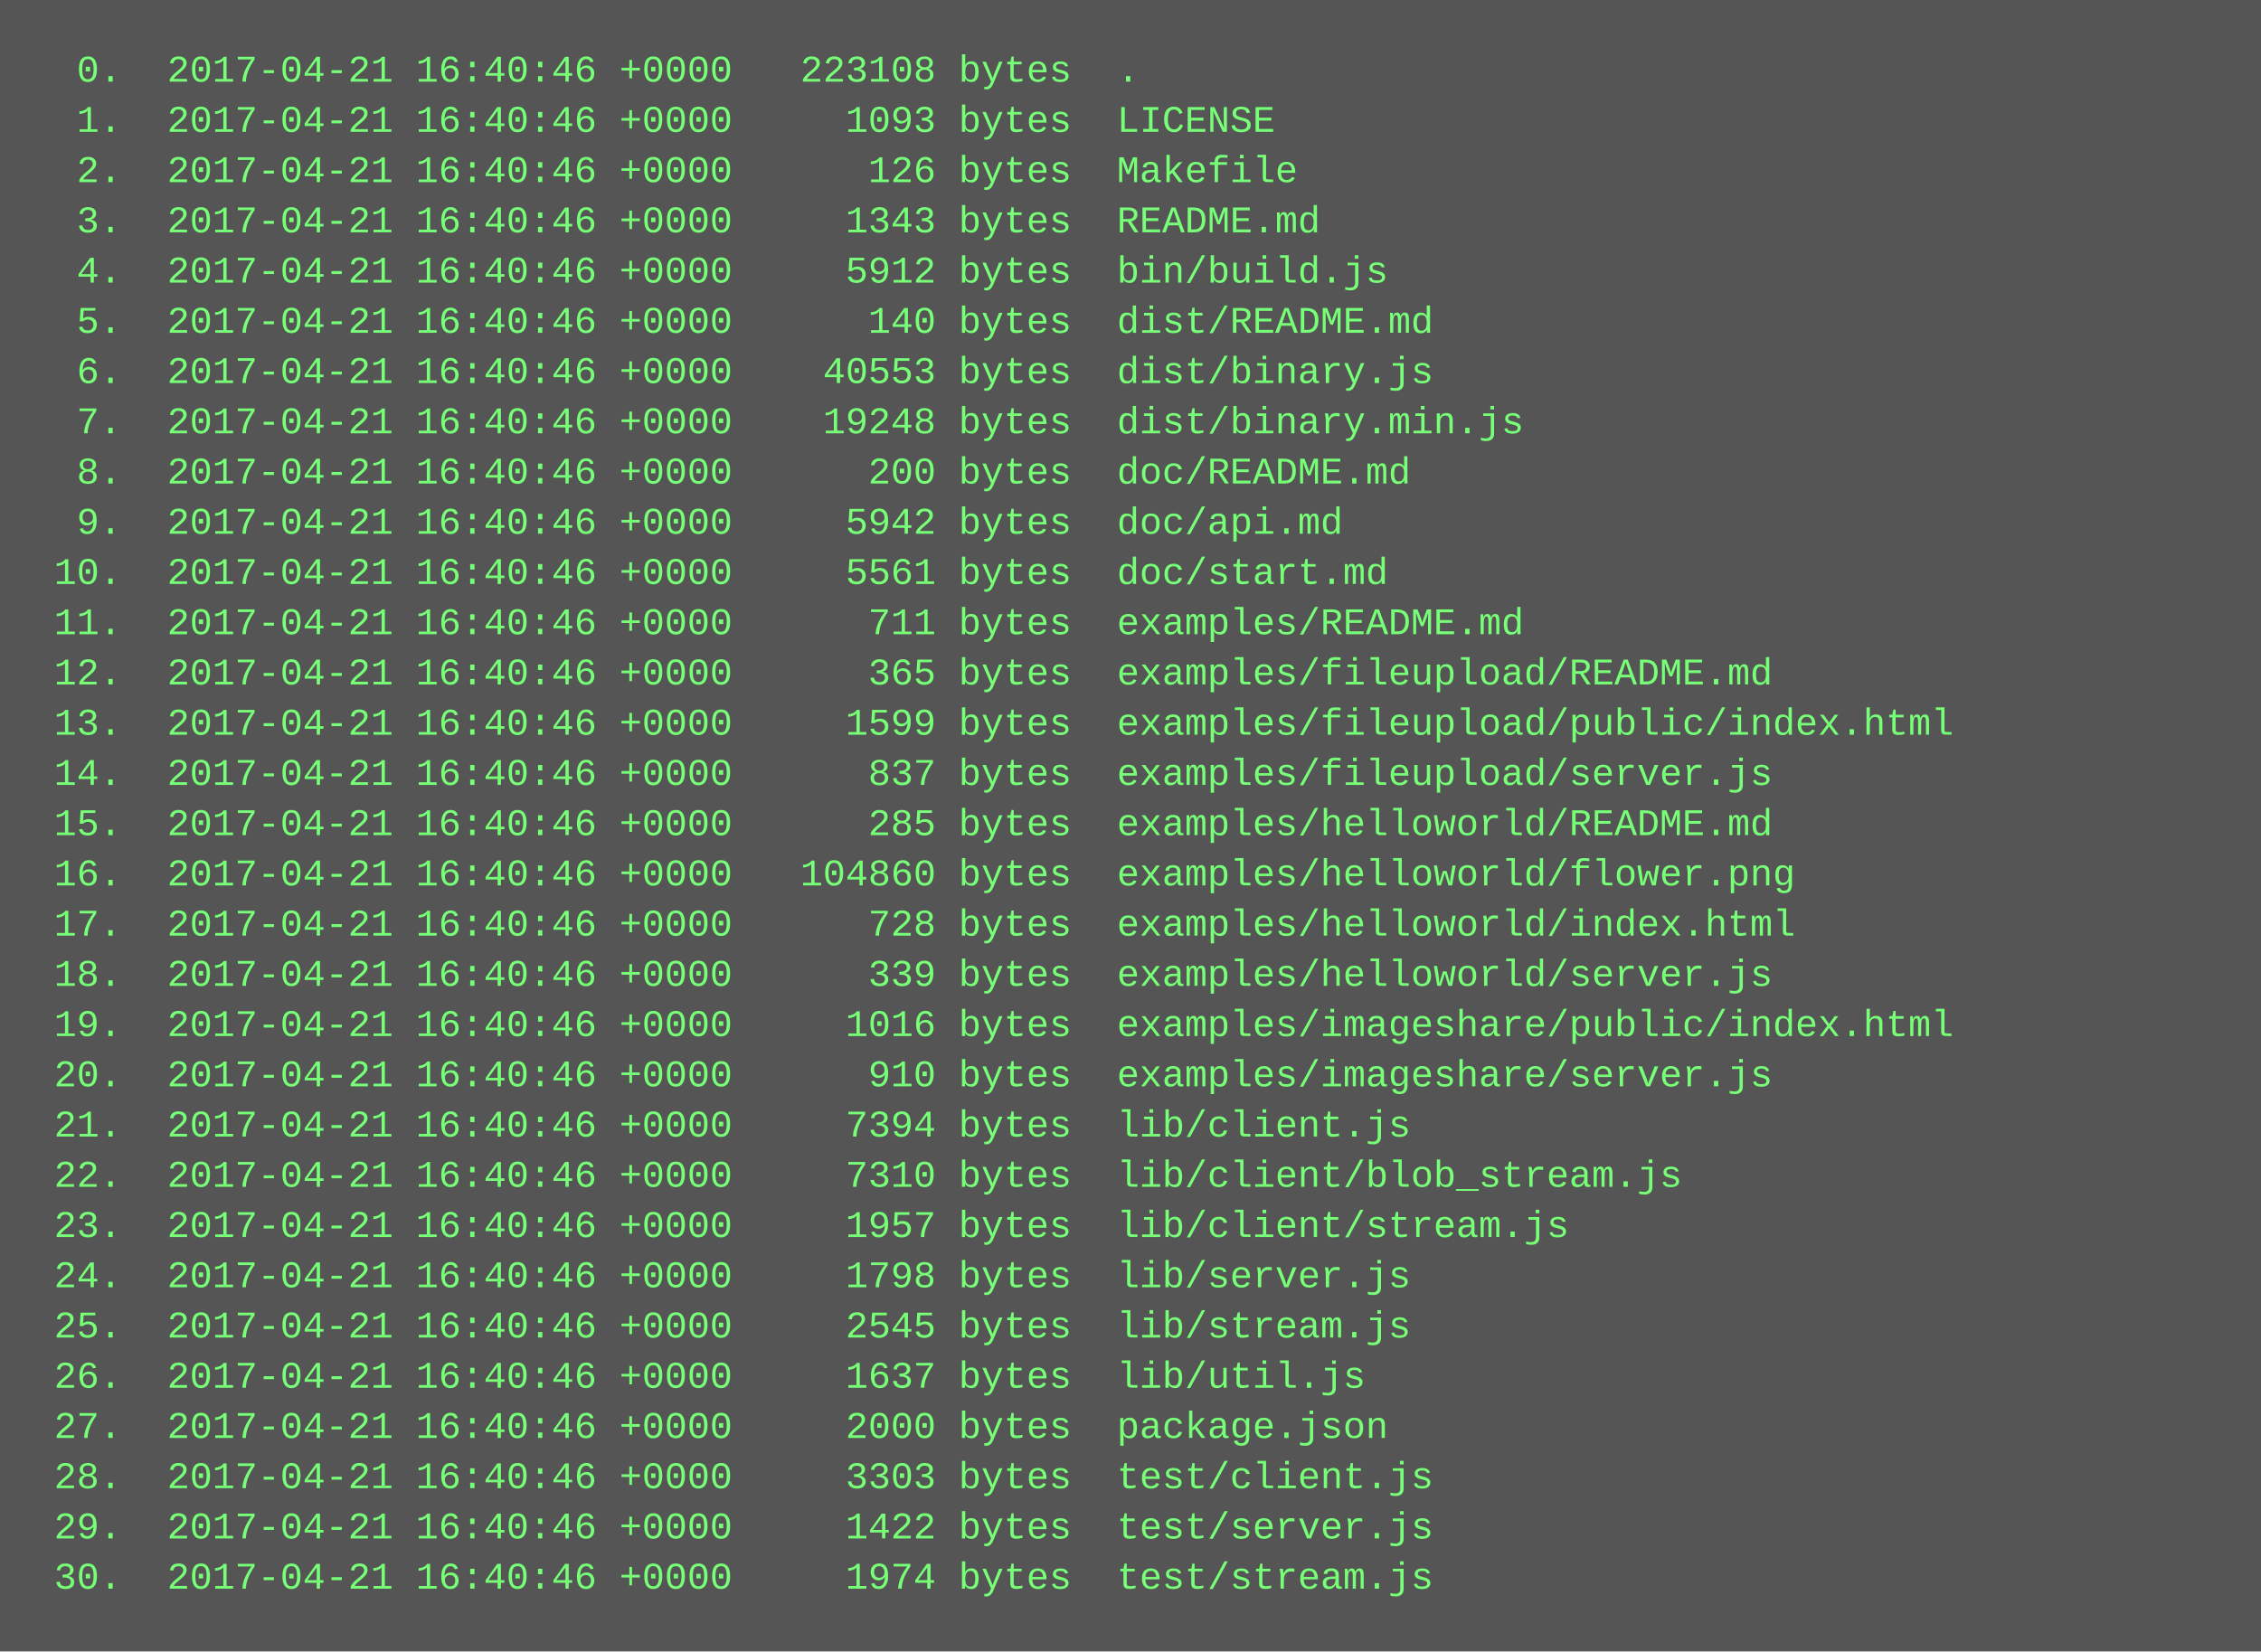
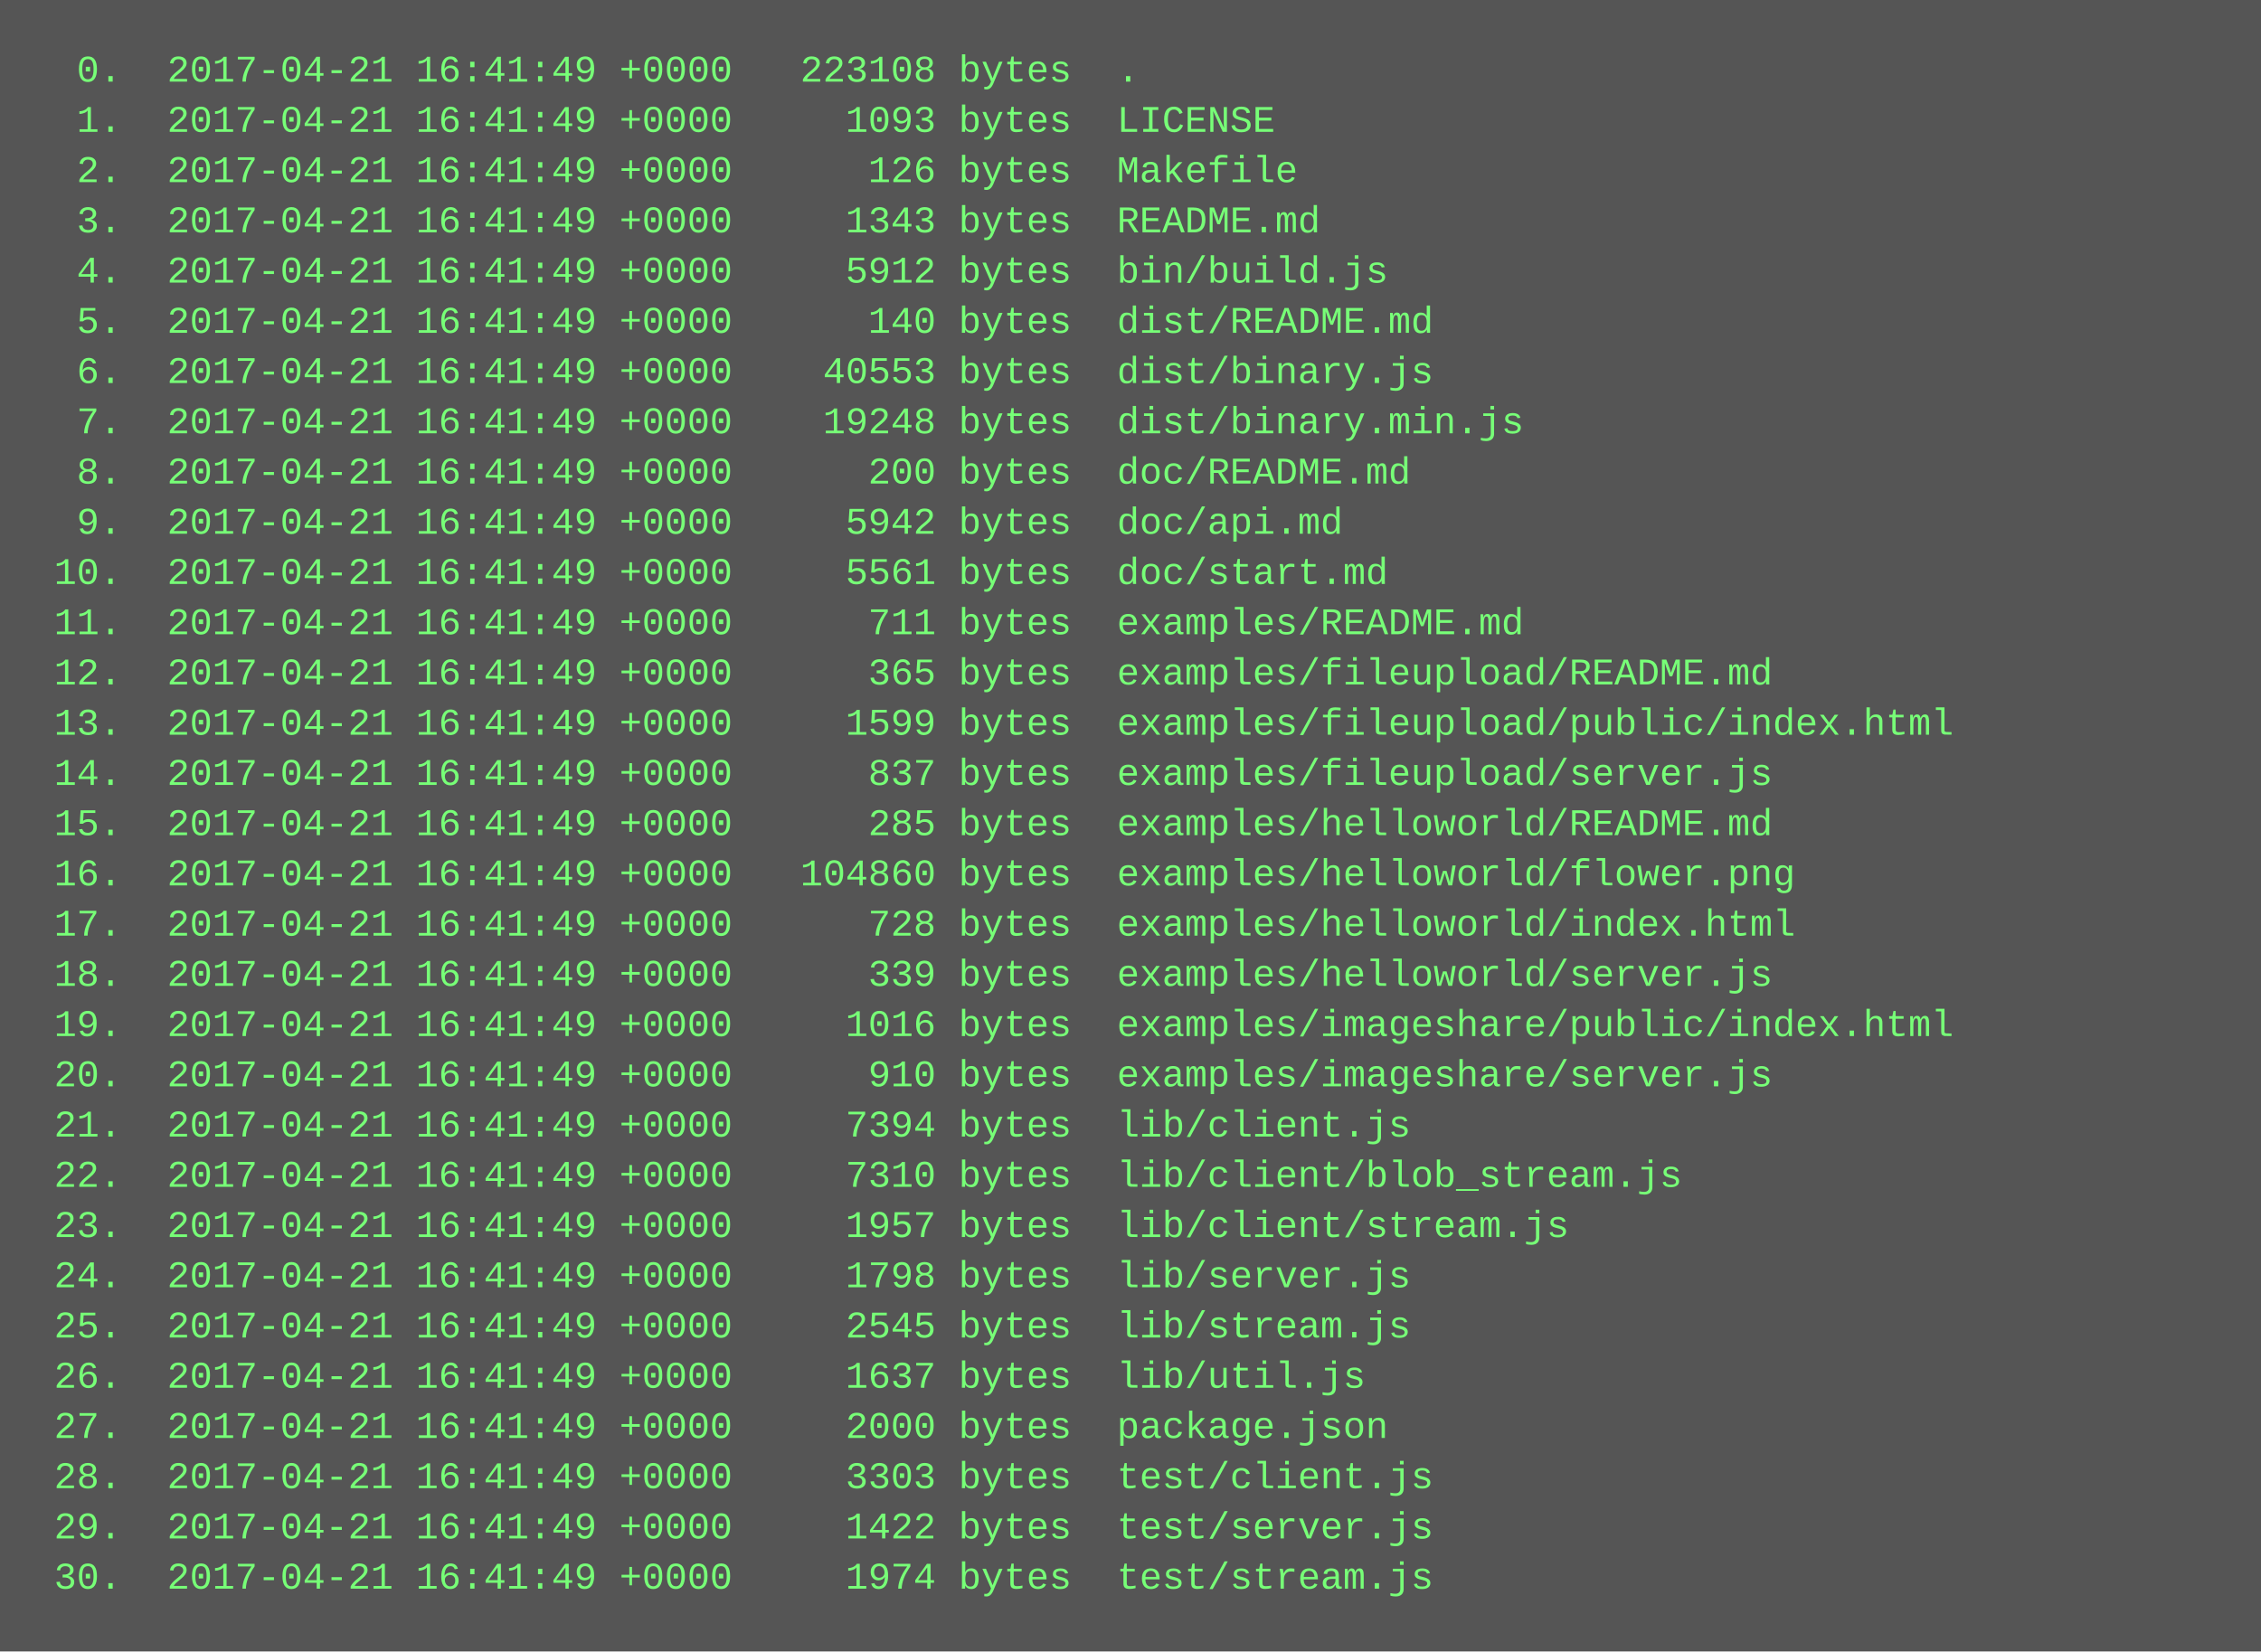
<svg xmlns="http://www.w3.org/2000/svg" height="526" width="720">
  <rect height="526" fill="#555" width="720" />
  <text fill="#7f7" font-family="Courier New" font-size="12" xml:space="preserve">
-     <tspan x="10" y="26">  0.  2017-04-21 16:40:46 +0000   223108 bytes  .</tspan>
-     <tspan x="10" y="42">  1.  2017-04-21 16:40:46 +0000     1093 bytes  LICENSE</tspan>
-     <tspan x="10" y="58">  2.  2017-04-21 16:40:46 +0000      126 bytes  Makefile</tspan>
-     <tspan x="10" y="74">  3.  2017-04-21 16:40:46 +0000     1343 bytes  README.md</tspan>
-     <tspan x="10" y="90">  4.  2017-04-21 16:40:46 +0000     5912 bytes  bin/build.js</tspan>
-     <tspan x="10" y="106">  5.  2017-04-21 16:40:46 +0000      140 bytes  dist/README.md</tspan>
-     <tspan x="10" y="122">  6.  2017-04-21 16:40:46 +0000    40553 bytes  dist/binary.js</tspan>
-     <tspan x="10" y="138">  7.  2017-04-21 16:40:46 +0000    19248 bytes  dist/binary.min.js</tspan>
-     <tspan x="10" y="154">  8.  2017-04-21 16:40:46 +0000      200 bytes  doc/README.md</tspan>
-     <tspan x="10" y="170">  9.  2017-04-21 16:40:46 +0000     5942 bytes  doc/api.md</tspan>
-     <tspan x="10" y="186"> 10.  2017-04-21 16:40:46 +0000     5561 bytes  doc/start.md</tspan>
-     <tspan x="10" y="202"> 11.  2017-04-21 16:40:46 +0000      711 bytes  examples/README.md</tspan>
-     <tspan x="10" y="218"> 12.  2017-04-21 16:40:46 +0000      365 bytes  examples/fileupload/README.md</tspan>
-     <tspan x="10" y="234"> 13.  2017-04-21 16:40:46 +0000     1599 bytes  examples/fileupload/public/index.html</tspan>
-     <tspan x="10" y="250"> 14.  2017-04-21 16:40:46 +0000      837 bytes  examples/fileupload/server.js</tspan>
-     <tspan x="10" y="266"> 15.  2017-04-21 16:40:46 +0000      285 bytes  examples/helloworld/README.md</tspan>
-     <tspan x="10" y="282"> 16.  2017-04-21 16:40:46 +0000   104860 bytes  examples/helloworld/flower.png</tspan>
-     <tspan x="10" y="298"> 17.  2017-04-21 16:40:46 +0000      728 bytes  examples/helloworld/index.html</tspan>
-     <tspan x="10" y="314"> 18.  2017-04-21 16:40:46 +0000      339 bytes  examples/helloworld/server.js</tspan>
-     <tspan x="10" y="330"> 19.  2017-04-21 16:40:46 +0000     1016 bytes  examples/imageshare/public/index.html</tspan>
-     <tspan x="10" y="346"> 20.  2017-04-21 16:40:46 +0000      910 bytes  examples/imageshare/server.js</tspan>
-     <tspan x="10" y="362"> 21.  2017-04-21 16:40:46 +0000     7394 bytes  lib/client.js</tspan>
-     <tspan x="10" y="378"> 22.  2017-04-21 16:40:46 +0000     7310 bytes  lib/client/blob_stream.js</tspan>
-     <tspan x="10" y="394"> 23.  2017-04-21 16:40:46 +0000     1957 bytes  lib/client/stream.js</tspan>
-     <tspan x="10" y="410"> 24.  2017-04-21 16:40:46 +0000     1798 bytes  lib/server.js</tspan>
-     <tspan x="10" y="426"> 25.  2017-04-21 16:40:46 +0000     2545 bytes  lib/stream.js</tspan>
-     <tspan x="10" y="442"> 26.  2017-04-21 16:40:46 +0000     1637 bytes  lib/util.js</tspan>
-     <tspan x="10" y="458"> 27.  2017-04-21 16:40:46 +0000     2000 bytes  package.json</tspan>
-     <tspan x="10" y="474"> 28.  2017-04-21 16:40:46 +0000     3303 bytes  test/client.js</tspan>
-     <tspan x="10" y="490"> 29.  2017-04-21 16:40:46 +0000     1422 bytes  test/server.js</tspan>
-     <tspan x="10" y="506"> 30.  2017-04-21 16:40:46 +0000     1974 bytes  test/stream.js</tspan>
+     <tspan x="10" y="26">  0.  2017-04-21 16:41:49 +0000   223108 bytes  .</tspan>
+     <tspan x="10" y="42">  1.  2017-04-21 16:41:49 +0000     1093 bytes  LICENSE</tspan>
+     <tspan x="10" y="58">  2.  2017-04-21 16:41:49 +0000      126 bytes  Makefile</tspan>
+     <tspan x="10" y="74">  3.  2017-04-21 16:41:49 +0000     1343 bytes  README.md</tspan>
+     <tspan x="10" y="90">  4.  2017-04-21 16:41:49 +0000     5912 bytes  bin/build.js</tspan>
+     <tspan x="10" y="106">  5.  2017-04-21 16:41:49 +0000      140 bytes  dist/README.md</tspan>
+     <tspan x="10" y="122">  6.  2017-04-21 16:41:49 +0000    40553 bytes  dist/binary.js</tspan>
+     <tspan x="10" y="138">  7.  2017-04-21 16:41:49 +0000    19248 bytes  dist/binary.min.js</tspan>
+     <tspan x="10" y="154">  8.  2017-04-21 16:41:49 +0000      200 bytes  doc/README.md</tspan>
+     <tspan x="10" y="170">  9.  2017-04-21 16:41:49 +0000     5942 bytes  doc/api.md</tspan>
+     <tspan x="10" y="186"> 10.  2017-04-21 16:41:49 +0000     5561 bytes  doc/start.md</tspan>
+     <tspan x="10" y="202"> 11.  2017-04-21 16:41:49 +0000      711 bytes  examples/README.md</tspan>
+     <tspan x="10" y="218"> 12.  2017-04-21 16:41:49 +0000      365 bytes  examples/fileupload/README.md</tspan>
+     <tspan x="10" y="234"> 13.  2017-04-21 16:41:49 +0000     1599 bytes  examples/fileupload/public/index.html</tspan>
+     <tspan x="10" y="250"> 14.  2017-04-21 16:41:49 +0000      837 bytes  examples/fileupload/server.js</tspan>
+     <tspan x="10" y="266"> 15.  2017-04-21 16:41:49 +0000      285 bytes  examples/helloworld/README.md</tspan>
+     <tspan x="10" y="282"> 16.  2017-04-21 16:41:49 +0000   104860 bytes  examples/helloworld/flower.png</tspan>
+     <tspan x="10" y="298"> 17.  2017-04-21 16:41:49 +0000      728 bytes  examples/helloworld/index.html</tspan>
+     <tspan x="10" y="314"> 18.  2017-04-21 16:41:49 +0000      339 bytes  examples/helloworld/server.js</tspan>
+     <tspan x="10" y="330"> 19.  2017-04-21 16:41:49 +0000     1016 bytes  examples/imageshare/public/index.html</tspan>
+     <tspan x="10" y="346"> 20.  2017-04-21 16:41:49 +0000      910 bytes  examples/imageshare/server.js</tspan>
+     <tspan x="10" y="362"> 21.  2017-04-21 16:41:49 +0000     7394 bytes  lib/client.js</tspan>
+     <tspan x="10" y="378"> 22.  2017-04-21 16:41:49 +0000     7310 bytes  lib/client/blob_stream.js</tspan>
+     <tspan x="10" y="394"> 23.  2017-04-21 16:41:49 +0000     1957 bytes  lib/client/stream.js</tspan>
+     <tspan x="10" y="410"> 24.  2017-04-21 16:41:49 +0000     1798 bytes  lib/server.js</tspan>
+     <tspan x="10" y="426"> 25.  2017-04-21 16:41:49 +0000     2545 bytes  lib/stream.js</tspan>
+     <tspan x="10" y="442"> 26.  2017-04-21 16:41:49 +0000     1637 bytes  lib/util.js</tspan>
+     <tspan x="10" y="458"> 27.  2017-04-21 16:41:49 +0000     2000 bytes  package.json</tspan>
+     <tspan x="10" y="474"> 28.  2017-04-21 16:41:49 +0000     3303 bytes  test/client.js</tspan>
+     <tspan x="10" y="490"> 29.  2017-04-21 16:41:49 +0000     1422 bytes  test/server.js</tspan>
+     <tspan x="10" y="506"> 30.  2017-04-21 16:41:49 +0000     1974 bytes  test/stream.js</tspan>
  </text>
</svg>
